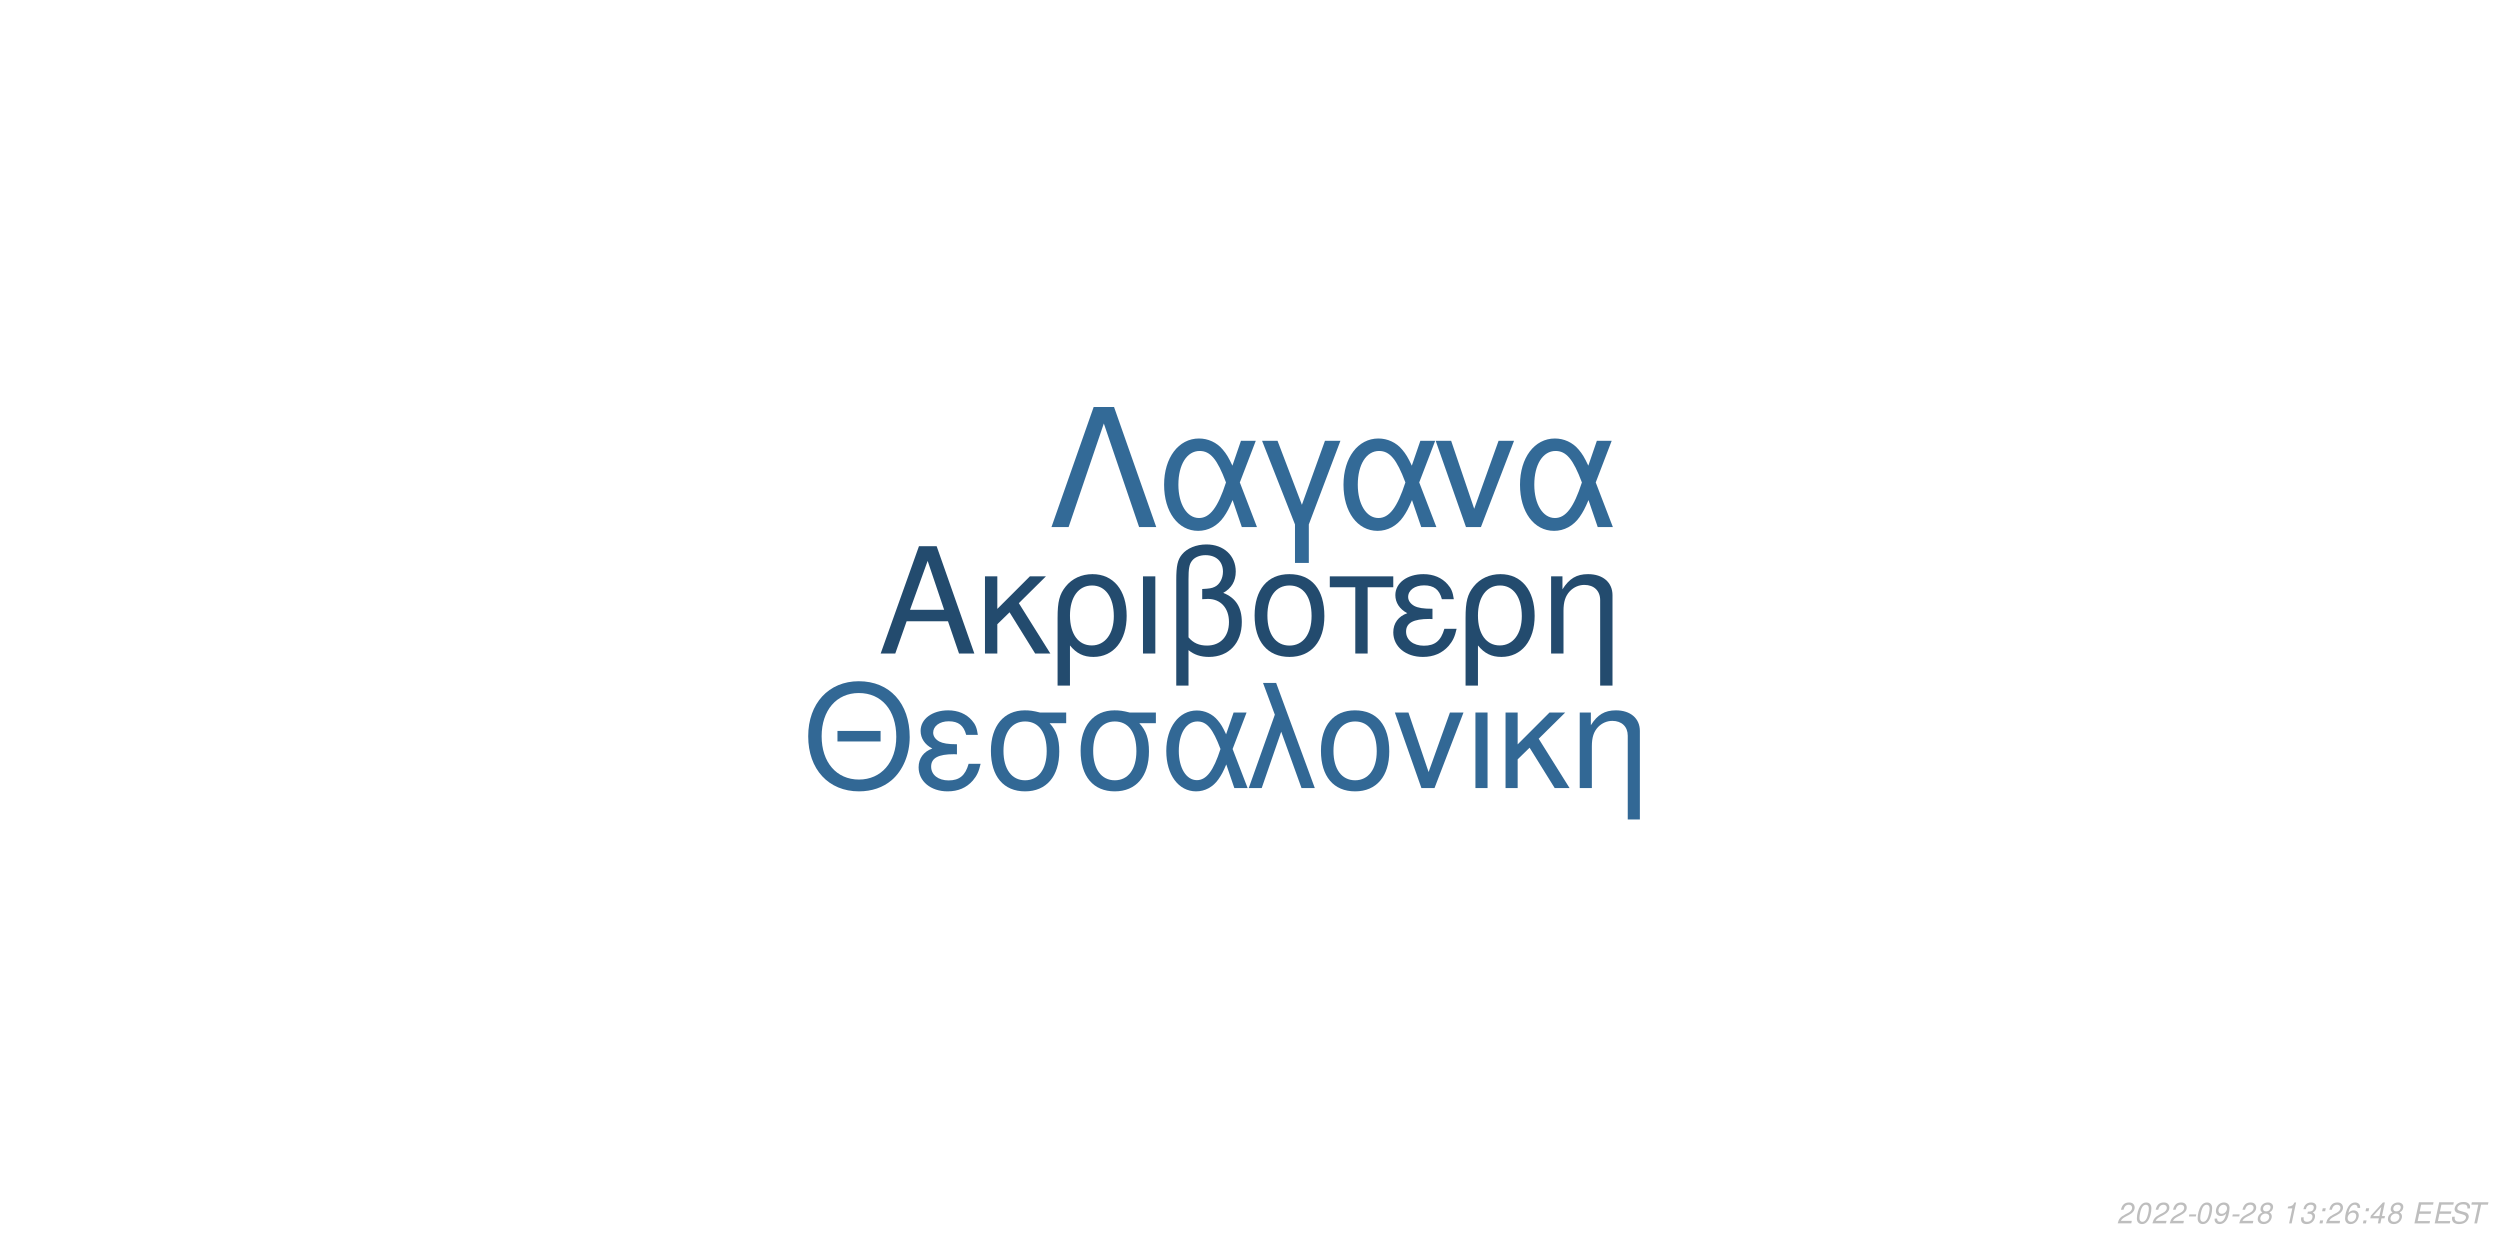
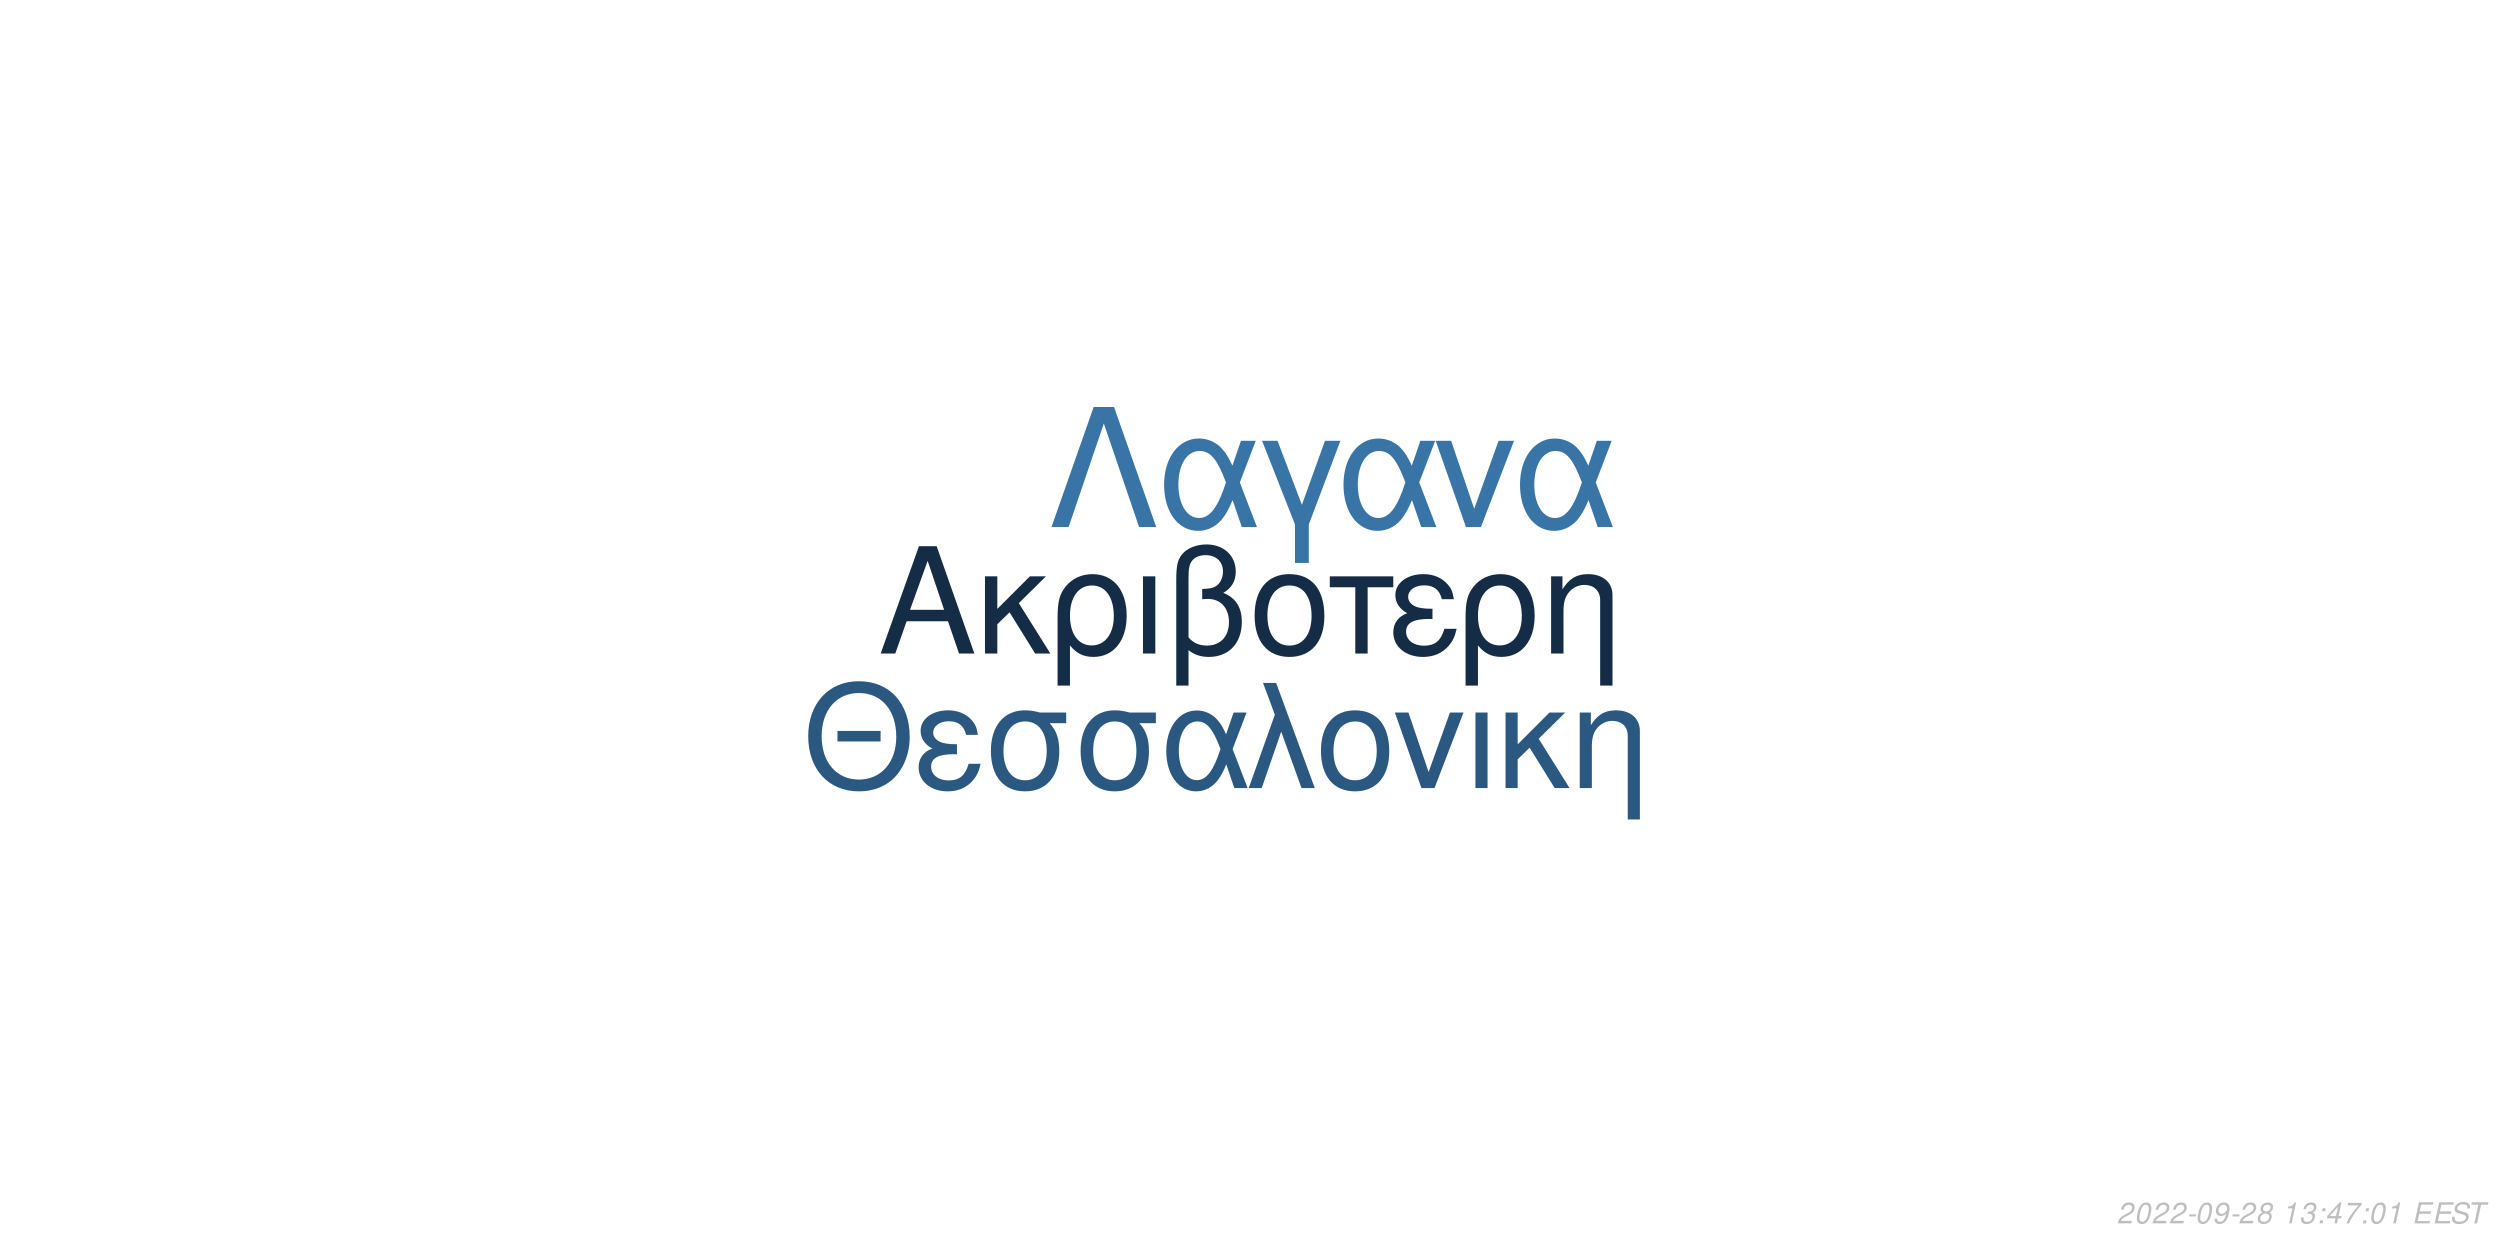
<svg xmlns="http://www.w3.org/2000/svg" xmlns:xlink="http://www.w3.org/1999/xlink" width="864pt" height="432pt" viewBox="0 0 864 432" version="1.1">
  <defs>
    <g>
      <symbol overflow="visible" id="glyph0-0">
        <path style="stroke:none;" d="" />
      </symbol>
      <symbol overflow="visible" id="glyph0-1">
        <path style="stroke:none;" d="M 24.125 -11.141 L 27.938 0 L 33.234 0 L 20.203 -37.094 L 14.094 -37.094 L 0.859 0 L 5.906 0 L 9.828 -11.141 Z M 22.797 -15.109 L 11 -15.109 L 17.094 -32.016 Z M 22.797 -15.109 " />
      </symbol>
      <symbol overflow="visible" id="glyph0-2">
        <path style="stroke:none;" d="M 7.172 -15.422 L 7.172 -26.672 L 2.906 -26.672 L 2.906 0 L 7.172 0 L 7.172 -10.125 L 11.406 -14.25 L 20.25 0 L 25.5 0 L 14.609 -17.406 L 23.969 -26.672 L 18.422 -26.672 Z M 7.172 -15.422 " />
      </symbol>
      <symbol overflow="visible" id="glyph0-3">
        <path style="stroke:none;" d="M 3 11.094 L 7.281 11.094 L 7.281 -2.797 C 9.516 -0.047 11.953 1.172 15.375 1.172 C 22.344 1.172 26.875 -4.422 26.875 -13.031 C 26.875 -21.891 22.297 -27.438 15.062 -27.438 C 11.297 -27.438 7.984 -25.906 5.797 -23.156 C 3.672 -20.516 3 -17.969 3 -12.359 Z M 14.906 -23.516 C 19.547 -23.516 22.438 -19.438 22.438 -12.922 C 22.438 -6.812 19.391 -2.797 14.812 -2.797 C 10.172 -2.797 7.281 -6.766 7.281 -13.125 C 7.281 -19.484 10.234 -23.516 14.906 -23.516 Z M 14.906 -23.516 " />
      </symbol>
      <symbol overflow="visible" id="glyph0-4">
        <path style="stroke:none;" d="M 3.516 0 L 7.781 0 L 7.781 -26.672 L 3.516 -26.672 Z M 3.516 0 " />
      </symbol>
      <symbol overflow="visible" id="glyph0-5">
        <path style="stroke:none;" d="M 4.016 11.094 L 8.25 11.094 L 8.25 -1.172 C 10.172 0.406 12.422 1.172 15.312 1.172 C 22.188 1.172 26.672 -3.609 26.672 -10.891 C 26.672 -15.984 24.578 -19.234 20.25 -20.969 C 23.109 -22.547 24.578 -25.031 24.578 -28.344 C 24.578 -33.844 20.406 -37.703 14.453 -37.703 C 10.938 -37.703 7.734 -36.391 6 -34.25 C 4.484 -32.422 4.016 -30.328 4.016 -25.391 Z M 8.25 -25.656 C 8.25 -29.359 8.5 -30.844 9.469 -32.062 C 10.375 -33.281 12.156 -34 14.094 -34 C 17.812 -34 20.156 -31.812 20.156 -28.297 C 20.156 -25.953 18.984 -23.812 17.297 -23.047 C 16.281 -22.547 15.469 -22.438 12.984 -22.297 L 12.984 -18.781 C 13.734 -18.828 14.344 -18.875 14.969 -18.875 C 19.344 -18.875 22.234 -15.719 22.234 -10.891 C 22.234 -5.906 19.281 -2.75 14.656 -2.75 C 11.953 -2.75 9.922 -3.609 8.25 -5.594 Z M 8.25 -25.656 " />
      </symbol>
      <symbol overflow="visible" id="glyph0-6">
        <path style="stroke:none;" d="M 14.094 -27.438 C 6.562 -27.438 2.094 -22.094 2.094 -13.125 C 2.094 -4.125 6.562 1.172 14.141 1.172 C 21.672 1.172 26.203 -4.172 26.203 -12.922 C 26.203 -22.188 21.828 -27.438 14.094 -27.438 Z M 14.141 -23.516 C 18.938 -23.516 21.781 -19.594 21.781 -12.984 C 21.781 -6.672 18.828 -2.75 14.141 -2.75 C 9.422 -2.75 6.516 -6.672 6.516 -13.125 C 6.516 -19.594 9.422 -23.516 14.141 -23.516 Z M 14.141 -23.516 " />
      </symbol>
      <symbol overflow="visible" id="glyph0-7">
        <path style="stroke:none;" d="M 7.891 0 L 12.156 0 L 12.156 -22.906 L 21.016 -22.906 L 21.016 -26.672 L -0.922 -26.672 L -0.922 -22.906 L 7.891 -22.906 Z M 7.891 0 " />
      </symbol>
      <symbol overflow="visible" id="glyph0-8">
        <path style="stroke:none;" d="M 14.562 -15.469 C 11.344 -15.469 9.562 -15.781 8.297 -16.438 C 6.922 -17.203 6.156 -18.328 6.156 -19.547 C 6.156 -21.891 8.453 -23.562 11.656 -23.562 C 15.062 -23.562 16.953 -22.094 17.812 -18.781 L 21.938 -18.781 C 21.578 -21.266 21.062 -22.5 19.797 -23.922 C 17.812 -26.203 14.906 -27.438 11.453 -27.438 C 5.797 -27.438 1.734 -24.375 1.734 -20.203 C 1.734 -17.609 3.156 -15.375 5.859 -13.938 C 2.797 -12.875 1.016 -10.484 1.016 -7.328 C 1.016 -2.391 5.297 1.172 11.25 1.172 C 14.969 1.172 17.906 -0.109 20.156 -2.641 C 21.578 -4.328 22.297 -5.797 22.906 -8.547 L 18.672 -8.547 C 17.5 -4.422 15.422 -2.703 11.609 -2.703 C 7.938 -2.703 5.438 -4.688 5.438 -7.578 C 5.438 -10.578 7.938 -11.953 13.484 -11.953 C 13.641 -11.953 14.094 -11.953 14.562 -11.906 Z M 14.562 -15.469 " />
      </symbol>
      <symbol overflow="visible" id="glyph0-9">
        <path style="stroke:none;" d="M 3.562 -26.672 L 3.562 0 L 7.844 0 L 7.844 -14.703 C 7.844 -17.906 8.5 -19.891 10.031 -21.531 C 11.406 -22.953 13.188 -23.719 15.062 -23.719 C 18.375 -23.719 20.516 -21.672 20.516 -18.469 L 20.516 11.094 L 24.781 11.094 L 24.781 -20.156 C 24.781 -24.578 21.469 -27.438 16.328 -27.438 C 12.359 -27.438 9.828 -25.906 7.484 -22.188 L 7.484 -26.672 Z M 3.562 -26.672 " />
      </symbol>
      <symbol overflow="visible" id="glyph1-0">
        <path style="stroke:none;" d="" />
      </symbol>
      <symbol overflow="visible" id="glyph1-1">
        <path style="stroke:none;" d="M 26.859 -19.734 L 11.953 -19.734 L 11.953 -16.094 L 26.859 -16.094 Z M 19.328 -36.922 C 8.922 -36.922 1.844 -29.25 1.844 -17.891 C 1.844 -6.484 8.875 1.141 19.391 1.141 C 23.812 1.141 27.703 -0.203 30.641 -2.688 C 34.578 -6.031 36.922 -11.656 36.922 -17.594 C 36.922 -29.297 30 -36.922 19.328 -36.922 Z M 19.328 -32.844 C 27.203 -32.844 32.281 -26.906 32.281 -17.688 C 32.281 -8.922 27.062 -2.938 19.391 -2.938 C 11.609 -2.938 6.484 -8.922 6.484 -17.891 C 6.484 -26.859 11.609 -32.844 19.328 -32.844 Z M 19.328 -32.844 " />
      </symbol>
      <symbol overflow="visible" id="glyph1-2">
        <path style="stroke:none;" d="M 14.25 -15.141 C 11.109 -15.141 9.375 -15.453 8.125 -16.094 C 6.781 -16.844 6.031 -17.938 6.031 -19.141 C 6.031 -21.422 8.266 -23.078 11.406 -23.078 C 14.75 -23.078 16.594 -21.625 17.438 -18.391 L 21.469 -18.391 C 21.125 -20.828 20.625 -22.031 19.391 -23.422 C 17.438 -25.656 14.594 -26.859 11.219 -26.859 C 5.688 -26.859 1.688 -23.875 1.688 -19.781 C 1.688 -17.234 3.094 -15.047 5.734 -13.656 C 2.734 -12.609 1 -10.266 1 -7.172 C 1 -2.344 5.188 1.141 11.016 1.141 C 14.656 1.141 17.547 -0.094 19.734 -2.594 C 21.125 -4.234 21.828 -5.688 22.422 -8.375 L 18.281 -8.375 C 17.141 -4.328 15.094 -2.641 11.359 -2.641 C 7.766 -2.641 5.328 -4.578 5.328 -7.422 C 5.328 -10.359 7.766 -11.703 13.203 -11.703 C 13.359 -11.703 13.797 -11.703 14.25 -11.656 Z M 14.25 -15.141 " />
      </symbol>
      <symbol overflow="visible" id="glyph1-3">
        <path style="stroke:none;" d="M 29 -26.109 L 19.938 -26.109 C 17.594 -26.703 16.438 -26.859 14.703 -26.859 C 7.469 -26.859 2.984 -21.469 2.984 -12.859 C 2.984 -4.031 7.375 1.141 14.797 1.141 C 22.172 1.141 26.609 -4.078 26.609 -12.656 C 26.609 -17.047 25.656 -19.828 23.266 -22.422 L 29 -22.422 Z M 14.797 -23.016 C 19.531 -23.016 22.266 -19.234 22.266 -12.75 C 22.266 -6.531 19.438 -2.688 14.797 -2.688 C 10.172 -2.688 7.328 -6.531 7.328 -12.859 C 7.328 -19.188 10.172 -23.016 14.797 -23.016 Z M 14.797 -23.016 " />
      </symbol>
      <symbol overflow="visible" id="glyph1-4">
        <path style="stroke:none;" d="M 29.344 -26.109 L 24.859 -26.109 L 22.266 -18.578 C 21.125 -21.031 20.484 -22.125 19.328 -23.469 C 17.547 -25.609 14.906 -26.812 12.156 -26.812 C 5.984 -26.812 1.594 -20.984 1.594 -12.812 C 1.594 -4.578 5.828 1.141 11.906 1.141 C 14.953 1.141 17.734 -0.344 19.625 -3.047 C 20.672 -4.531 21.281 -5.688 22.328 -8.172 L 25.109 0 L 29.703 0 L 24.516 -13.5 Z M 20.328 -13.5 C 17.891 -5.922 15.453 -2.734 12.156 -2.734 C 8.516 -2.734 5.922 -6.922 5.922 -12.812 C 5.922 -18.938 8.516 -23.016 12.359 -23.016 C 15.594 -23.016 17.688 -20.531 20.328 -13.5 Z M 20.328 -13.5 " />
      </symbol>
      <symbol overflow="visible" id="glyph1-5">
        <path style="stroke:none;" d="M 1.094 0 L 5.578 0 L 12.312 -19.484 L 19.328 0 L 23.922 0 L 10.562 -36.328 L 6.031 -36.328 L 10.109 -25.359 Z M 1.094 0 " />
      </symbol>
      <symbol overflow="visible" id="glyph1-6">
        <path style="stroke:none;" d="M 13.797 -26.859 C 6.422 -26.859 2.047 -21.625 2.047 -12.859 C 2.047 -4.031 6.422 1.141 13.859 1.141 C 21.234 1.141 25.656 -4.078 25.656 -12.656 C 25.656 -21.719 21.375 -26.859 13.797 -26.859 Z M 13.859 -23.016 C 18.531 -23.016 21.328 -19.188 21.328 -12.703 C 21.328 -6.531 18.438 -2.688 13.859 -2.688 C 9.219 -2.688 6.375 -6.531 6.375 -12.859 C 6.375 -19.188 9.219 -23.016 13.859 -23.016 Z M 13.859 -23.016 " />
      </symbol>
      <symbol overflow="visible" id="glyph1-7">
        <path style="stroke:none;" d="M 14.297 0 L 24.312 -26.109 L 19.625 -26.109 L 12.25 -5.531 L 5.281 -26.109 L 0.594 -26.109 L 9.766 0 Z M 14.297 0 " />
      </symbol>
      <symbol overflow="visible" id="glyph1-8">
        <path style="stroke:none;" d="M 3.438 0 L 7.625 0 L 7.625 -26.109 L 3.438 -26.109 Z M 3.438 0 " />
      </symbol>
      <symbol overflow="visible" id="glyph1-9">
        <path style="stroke:none;" d="M 7.031 -15.094 L 7.031 -26.109 L 2.844 -26.109 L 2.844 0 L 7.031 0 L 7.031 -9.922 L 11.156 -13.953 L 19.828 0 L 24.969 0 L 14.297 -17.047 L 23.469 -26.109 L 18.031 -26.109 Z M 7.031 -15.094 " />
      </symbol>
      <symbol overflow="visible" id="glyph1-10">
        <path style="stroke:none;" d="M 3.484 -26.109 L 3.484 0 L 7.672 0 L 7.672 -14.406 C 7.672 -17.547 8.328 -19.484 9.812 -21.078 C 11.156 -22.469 12.906 -23.219 14.75 -23.219 C 17.984 -23.219 20.078 -21.234 20.078 -18.094 L 20.078 10.859 L 24.266 10.859 L 24.266 -19.734 C 24.266 -24.062 21.031 -26.859 16 -26.859 C 12.109 -26.859 9.609 -25.359 7.328 -21.719 L 7.328 -26.109 Z M 3.484 -26.109 " />
      </symbol>
      <symbol overflow="visible" id="glyph2-0">
        <path style="stroke:none;" d="" />
      </symbol>
      <symbol overflow="visible" id="glyph2-1">
        <path style="stroke:none;" d="M 22.531 -41.484 L 15.484 -41.484 L 0.906 0 L 6.828 0 L 19 -35.797 L 31.188 0 L 37.109 0 Z M 22.531 -41.484 " />
      </symbol>
      <symbol overflow="visible" id="glyph2-2">
        <path style="stroke:none;" d="M 33.516 -29.812 L 28.391 -29.812 L 25.438 -21.219 C 24.125 -24.016 23.391 -25.266 22.078 -26.797 C 20.031 -29.25 17.016 -30.609 13.891 -30.609 C 6.828 -30.609 1.828 -23.953 1.828 -14.625 C 1.828 -5.234 6.656 1.312 13.594 1.312 C 17.078 1.312 20.266 -0.391 22.422 -3.469 C 23.609 -5.172 24.297 -6.484 25.5 -9.328 L 28.688 0 L 33.922 0 L 28 -15.422 Z M 23.219 -15.422 C 20.422 -6.766 17.641 -3.125 13.891 -3.125 C 9.734 -3.125 6.766 -7.906 6.766 -14.625 C 6.766 -21.625 9.734 -26.297 14.109 -26.297 C 17.812 -26.297 20.203 -23.453 23.219 -15.422 Z M 23.219 -15.422 " />
      </symbol>
      <symbol overflow="visible" id="glyph2-3">
        <path style="stroke:none;" d="M 12.062 12.406 L 16.844 12.406 L 16.844 -0.906 L 27.766 -29.812 L 22.422 -29.812 L 14.453 -7.688 L 6.031 -29.812 L 0.688 -29.812 L 12.062 -0.906 Z M 12.062 12.406 " />
      </symbol>
      <symbol overflow="visible" id="glyph2-4">
        <path style="stroke:none;" d="M 16.328 0 L 27.766 -29.812 L 22.422 -29.812 L 14 -6.312 L 6.031 -29.812 L 0.688 -29.812 L 11.156 0 Z M 16.328 0 " />
      </symbol>
      <symbol overflow="visible" id="glyph3-0">
        <path style="stroke:none;" d="" />
      </symbol>
      <symbol overflow="visible" id="glyph3-1">
        <path style="stroke:none;" d="M 5.234 -0.875 L 1.469 -0.875 C 1.641 -1.375 2.203 -1.891 3.109 -2.344 L 4.234 -2.938 C 5.562 -3.625 6.219 -4.469 6.219 -5.484 C 6.219 -5.938 6.062 -6.359 5.797 -6.656 C 5.469 -7.047 4.984 -7.234 4.312 -7.234 C 2.766 -7.234 1.891 -6.453 1.484 -4.734 L 2.375 -4.734 C 2.484 -5.188 2.609 -5.484 2.797 -5.75 C 3.094 -6.203 3.609 -6.453 4.188 -6.453 C 4.891 -6.453 5.344 -6.031 5.344 -5.375 C 5.344 -4.703 4.859 -4.094 4.016 -3.656 L 2.984 -3.125 C 1.234 -2.188 0.797 -1.656 0.344 -0.016 L 5.047 -0.016 Z M 5.234 -0.875 " />
      </symbol>
      <symbol overflow="visible" id="glyph3-2">
        <path style="stroke:none;" d="M 4.203 -7.234 C 3.375 -7.234 2.688 -6.812 2.125 -5.984 C 1.484 -5.047 0.984 -3.188 0.984 -1.734 C 0.984 -1.109 1.172 -0.562 1.484 -0.266 C 1.797 0.047 2.281 0.234 2.766 0.234 C 3.625 0.234 4.281 -0.156 4.859 -1.016 C 5.516 -1.953 6 -3.797 6 -5.266 C 6 -6.5 5.328 -7.234 4.203 -7.234 Z M 4.094 -6.453 C 4.734 -6.453 5.125 -5.984 5.125 -5.156 C 5.125 -4.203 4.781 -2.625 4.406 -1.812 C 3.984 -0.938 3.516 -0.547 2.875 -0.547 C 2.25 -0.547 1.875 -1.031 1.875 -1.828 C 1.875 -2.797 2.203 -4.344 2.594 -5.203 C 2.984 -6.047 3.453 -6.453 4.094 -6.453 Z M 4.094 -6.453 " />
      </symbol>
      <symbol overflow="visible" id="glyph3-3">
        <path style="stroke:none;" d="M 3.516 -3.125 L 1.125 -3.125 L 0.969 -2.406 L 3.359 -2.406 Z M 3.516 -3.125 " />
      </symbol>
      <symbol overflow="visible" id="glyph3-4">
        <path style="stroke:none;" d="M 0.844 -1.656 C 0.844 -1.547 0.844 -1.438 0.844 -1.375 C 0.844 -0.406 1.531 0.234 2.578 0.234 C 3.203 0.234 3.766 0.016 4.297 -0.438 C 4.938 -1 5.312 -1.656 5.594 -2.719 C 5.844 -3.672 6.016 -4.766 6.016 -5.375 C 6.016 -5.844 5.844 -6.328 5.547 -6.656 C 5.203 -7.031 4.703 -7.234 4.062 -7.234 C 2.516 -7.234 1.297 -5.938 1.297 -4.266 C 1.297 -3.203 1.984 -2.547 3.047 -2.547 C 3.484 -2.547 3.953 -2.672 4.281 -2.891 C 4.406 -2.984 4.547 -3.078 4.828 -3.344 C 4.438 -1.484 3.703 -0.547 2.703 -0.547 C 2.109 -0.547 1.719 -0.938 1.719 -1.547 L 1.719 -1.656 Z M 3.953 -6.453 C 4.625 -6.453 5.141 -5.953 5.141 -5.281 C 5.141 -4.188 4.312 -3.312 3.297 -3.312 C 2.594 -3.312 2.172 -3.734 2.172 -4.453 C 2.172 -5.562 2.984 -6.453 3.953 -6.453 Z M 3.953 -6.453 " />
      </symbol>
      <symbol overflow="visible" id="glyph3-5">
        <path style="stroke:none;" d="M 4.766 -3.797 C 5.078 -3.969 5.234 -4.078 5.438 -4.234 C 5.812 -4.594 6.062 -5.172 6.062 -5.734 C 6.062 -6.625 5.344 -7.234 4.266 -7.234 C 2.812 -7.234 1.703 -6.219 1.703 -4.875 C 1.703 -4.406 1.875 -4.125 2.359 -3.812 C 1.297 -3.312 0.75 -2.516 0.75 -1.469 C 0.75 -0.438 1.547 0.234 2.812 0.234 C 3.656 0.234 4.359 -0.094 4.938 -0.734 C 5.359 -1.234 5.609 -1.859 5.609 -2.438 C 5.609 -3.047 5.312 -3.516 4.766 -3.797 Z M 4.109 -6.453 C 4.797 -6.453 5.188 -6.125 5.188 -5.578 C 5.188 -5.266 5.062 -4.922 4.859 -4.672 C 4.562 -4.312 4.188 -4.156 3.656 -4.156 C 2.984 -4.156 2.594 -4.453 2.594 -4.984 C 2.594 -5.859 3.203 -6.453 4.109 -6.453 Z M 3.453 -3.406 C 4.234 -3.406 4.734 -2.984 4.734 -2.312 C 4.734 -1.312 3.922 -0.547 2.875 -0.547 C 2.125 -0.547 1.625 -0.969 1.625 -1.625 C 1.625 -2.609 2.438 -3.406 3.453 -3.406 Z M 3.453 -3.406 " />
      </symbol>
      <symbol overflow="visible" id="glyph3-6">
        <path style="stroke:none;" d="" />
      </symbol>
      <symbol overflow="visible" id="glyph3-7">
        <path style="stroke:none;" d="M 3.703 -5.188 L 2.594 0 L 3.469 0 L 5.016 -7.234 L 4.438 -7.234 C 3.906 -6.156 3.688 -6.016 2.234 -5.812 L 2.109 -5.188 Z M 3.703 -5.188 " />
      </symbol>
      <symbol overflow="visible" id="glyph3-8">
        <path style="stroke:none;" d="M 2.922 -3.312 C 3.125 -3.344 3.234 -3.344 3.375 -3.344 C 4.203 -3.344 4.688 -3 4.688 -2.406 C 4.688 -1.312 3.906 -0.547 2.781 -0.547 C 2.047 -0.547 1.594 -0.938 1.594 -1.562 C 1.594 -1.719 1.609 -1.844 1.656 -2.094 L 0.766 -2.094 C 0.734 -1.797 0.719 -1.641 0.719 -1.469 C 0.719 -0.375 1.406 0.234 2.641 0.234 C 3.547 0.234 4.297 -0.078 4.812 -0.656 C 5.266 -1.156 5.562 -1.875 5.562 -2.547 C 5.562 -3.125 5.344 -3.453 4.797 -3.734 C 5.641 -4.234 6.016 -4.844 6.016 -5.734 C 6.016 -6.656 5.312 -7.234 4.203 -7.234 C 3.375 -7.234 2.672 -6.938 2.188 -6.375 C 1.891 -6.031 1.703 -5.641 1.516 -4.906 L 2.391 -4.906 C 2.5 -5.359 2.594 -5.594 2.734 -5.812 C 3.047 -6.234 3.516 -6.453 4.078 -6.453 C 4.734 -6.453 5.141 -6.125 5.141 -5.578 C 5.141 -5.188 5.016 -4.797 4.797 -4.547 C 4.516 -4.234 4 -4.062 3.266 -4.062 L 3.078 -4.062 Z M 2.922 -3.312 " />
      </symbol>
      <symbol overflow="visible" id="glyph3-9">
        <path style="stroke:none;" d="M 2.359 -1.031 L 1.312 -1.031 L 1.094 0 L 2.141 0 Z M 3.266 -5.234 L 2.219 -5.234 L 2 -4.203 L 3.047 -4.203 Z M 3.266 -5.234 " />
      </symbol>
      <symbol overflow="visible" id="glyph3-10">
-         <path style="stroke:none;" d="M 6.125 -5.344 L 6.141 -5.625 C 6.141 -6.609 5.453 -7.234 4.391 -7.234 C 3.438 -7.234 2.641 -6.719 2.016 -5.703 C 1.422 -4.781 0.938 -2.953 0.938 -1.688 C 0.938 -0.516 1.688 0.234 2.859 0.234 C 3.703 0.234 4.438 -0.156 5 -0.875 C 5.406 -1.422 5.672 -2.156 5.672 -2.766 C 5.672 -3.812 4.969 -4.5 3.906 -4.5 C 3.234 -4.5 2.672 -4.234 2.094 -3.625 C 2.406 -5.375 3.234 -6.453 4.25 -6.453 C 4.703 -6.453 5.062 -6.234 5.172 -5.844 C 5.203 -5.719 5.234 -5.578 5.25 -5.344 Z M 3.656 -3.734 C 4.344 -3.734 4.797 -3.281 4.797 -2.625 C 4.797 -1.469 3.984 -0.547 2.984 -0.547 C 2.297 -0.547 1.812 -1.047 1.812 -1.766 C 1.812 -2.859 2.625 -3.734 3.656 -3.734 Z M 3.656 -3.734 " />
+         <path style="stroke:none;" d="M 3.625 -1.75 L 3.266 0 L 4.141 0 L 4.516 -1.75 L 5.562 -1.75 L 5.734 -2.531 L 4.688 -2.531 L 5.688 -7.234 L 5.016 -7.234 L 0.844 -2.672 L 0.641 -1.75 Z M 3.797 -2.531 L 1.594 -2.531 L 4.469 -5.703 Z M 3.797 -2.531 " />
      </symbol>
      <symbol overflow="visible" id="glyph3-11">
-         <path style="stroke:none;" d="M 3.625 -1.75 L 3.266 0 L 4.141 0 L 4.516 -1.75 L 5.562 -1.75 L 5.734 -2.531 L 4.688 -2.531 L 5.688 -7.234 L 5.016 -7.234 L 0.844 -2.672 L 0.641 -1.75 Z M 3.797 -2.531 L 1.594 -2.531 L 4.469 -5.703 Z M 3.797 -2.531 " />
+         <path style="stroke:none;" d="M 6.703 -7.094 L 1.953 -7.094 L 1.766 -6.219 L 5.594 -6.219 C 3.344 -3.688 2.266 -2.109 1.375 0 L 2.344 0 C 3.031 -1.906 4.828 -4.594 6.547 -6.281 Z M 6.703 -7.094 " />
      </symbol>
      <symbol overflow="visible" id="glyph3-12">
        <path style="stroke:none;" d="M 2.547 -3.312 L 6.5 -3.312 L 6.688 -4.141 L 2.719 -4.141 L 3.219 -6.469 L 7.344 -6.469 L 7.516 -7.297 L 2.453 -7.297 L 0.906 0 L 6.125 0 L 6.297 -0.812 L 2.016 -0.812 Z M 2.547 -3.312 " />
      </symbol>
      <symbol overflow="visible" id="glyph3-13">
        <path style="stroke:none;" d="M 7.062 -5.156 C 7.125 -5.438 7.141 -5.562 7.141 -5.703 C 7.141 -6.156 6.938 -6.594 6.594 -6.891 C 6.188 -7.25 5.656 -7.406 4.875 -7.406 C 3.844 -7.406 3.047 -7.125 2.5 -6.562 C 2.094 -6.141 1.781 -5.438 1.781 -4.922 C 1.781 -4.297 2.219 -3.766 2.891 -3.562 L 4.594 -3.094 C 5.406 -2.859 5.734 -2.578 5.734 -2.094 C 5.734 -1.781 5.547 -1.406 5.266 -1.141 C 4.844 -0.766 4.266 -0.578 3.453 -0.578 C 2.328 -0.578 1.812 -0.984 1.812 -1.906 C 1.812 -2.047 1.812 -2.125 1.844 -2.312 L 0.984 -2.312 C 0.906 -2.062 0.891 -1.906 0.891 -1.688 C 0.891 -0.484 1.797 0.234 3.297 0.234 C 4.359 0.234 5.234 -0.062 5.812 -0.609 C 6.344 -1.078 6.688 -1.797 6.688 -2.375 C 6.688 -2.641 6.609 -2.906 6.453 -3.156 C 6.234 -3.5 5.938 -3.703 5.469 -3.828 L 3.75 -4.312 C 2.984 -4.547 2.734 -4.734 2.734 -5.188 C 2.734 -5.547 2.875 -5.844 3.188 -6.109 C 3.547 -6.438 4.031 -6.594 4.703 -6.594 C 5.266 -6.594 5.688 -6.484 5.906 -6.297 C 6.094 -6.125 6.219 -5.797 6.219 -5.516 C 6.219 -5.422 6.203 -5.344 6.188 -5.156 Z M 7.062 -5.156 " />
      </symbol>
      <symbol overflow="visible" id="glyph3-14">
        <path style="stroke:none;" d="M 4.938 -6.469 L 7.312 -6.469 L 7.484 -7.297 L 1.75 -7.297 L 1.578 -6.469 L 3.984 -6.469 L 2.609 0 L 3.547 0 Z M 4.938 -6.469 " />
      </symbol>
    </g>
  </defs>
  <g id="surface1">
    <rect x="0" y="0" width="864" height="432" style="fill:rgb(100%,100%,100%);fill-opacity:1;stroke:none;" />
-     <g style="fill:rgb(13.725%,29.412%,43.137%);fill-opacity:1;">
+     <g style="fill:rgb(7.843%,17.255%,27.059%);fill-opacity:1;">
      <use xlink:href="#glyph0-1" x="303.5" y="225.861" />
      <use xlink:href="#glyph0-2" x="337.5" y="225.861" />
      <use xlink:href="#glyph0-3" x="362.5" y="225.861" />
      <use xlink:href="#glyph0-4" x="391.5" y="225.861" />
      <use xlink:href="#glyph0-5" x="402.5" y="225.861" />
      <use xlink:href="#glyph0-6" x="431.5" y="225.861" />
      <use xlink:href="#glyph0-7" x="460.5" y="225.861" />
      <use xlink:href="#glyph0-8" x="480.5" y="225.861" />
      <use xlink:href="#glyph0-3" x="503.5" y="225.861" />
      <use xlink:href="#glyph0-9" x="532.5" y="225.861" />
    </g>
-     <g style="fill:rgb(19.608%,40.784%,58.431%);fill-opacity:1;">
+     <g style="fill:rgb(16.471%,34.51%,50.196%);fill-opacity:1;">
      <use xlink:href="#glyph1-1" x="277.473" y="272.354" />
      <use xlink:href="#glyph1-2" x="316.473" y="272.354" />
      <use xlink:href="#glyph1-3" x="339.473" y="272.354" />
      <use xlink:href="#glyph1-3" x="370.473" y="272.354" />
      <use xlink:href="#glyph1-4" x="401.473" y="272.354" />
      <use xlink:href="#glyph1-5" x="430.473" y="272.354" />
      <use xlink:href="#glyph1-6" x="454.473" y="272.354" />
      <use xlink:href="#glyph1-7" x="481.473" y="272.354" />
      <use xlink:href="#glyph1-8" x="506.473" y="272.354" />
      <use xlink:href="#glyph1-9" x="517.473" y="272.354" />
      <use xlink:href="#glyph1-10" x="542.473" y="272.354" />
    </g>
-     <g style="fill:rgb(20%,41.569%,59.216%);fill-opacity:1;">
+     <g style="fill:rgb(21.961%,45.49%,65.098%);fill-opacity:1;">
      <use xlink:href="#glyph2-1" x="362.484" y="182.152" />
      <use xlink:href="#glyph2-2" x="400.484" y="182.152" />
      <use xlink:href="#glyph2-3" x="435.484" y="182.152" />
      <use xlink:href="#glyph2-2" x="462.484" y="182.152" />
      <use xlink:href="#glyph2-4" x="495.484" y="182.152" />
      <use xlink:href="#glyph2-2" x="523.484" y="182.152" />
    </g>
    <g style="fill:rgb(74.51%,74.51%,74.51%);fill-opacity:1;">
      <use xlink:href="#glyph3-1" x="731.52" y="422.81" />
      <use xlink:href="#glyph3-2" x="737.52" y="422.81" />
      <use xlink:href="#glyph3-1" x="743.52" y="422.81" />
      <use xlink:href="#glyph3-1" x="749.52" y="422.81" />
      <use xlink:href="#glyph3-3" x="755.52" y="422.81" />
      <use xlink:href="#glyph3-2" x="758.52" y="422.81" />
      <use xlink:href="#glyph3-4" x="764.52" y="422.81" />
      <use xlink:href="#glyph3-3" x="770.52" y="422.81" />
      <use xlink:href="#glyph3-1" x="773.52" y="422.81" />
      <use xlink:href="#glyph3-5" x="779.52" y="422.81" />
      <use xlink:href="#glyph3-6" x="785.52" y="422.81" />
      <use xlink:href="#glyph3-7" x="788.52" y="422.81" />
      <use xlink:href="#glyph3-8" x="794.52" y="422.81" />
      <use xlink:href="#glyph3-9" x="800.52" y="422.81" />
-       <use xlink:href="#glyph3-1" x="803.52" y="422.81" />
-       <use xlink:href="#glyph3-10" x="809.52" y="422.81" />
+       <use xlink:href="#glyph3-10" x="803.52" y="422.81" />
+       <use xlink:href="#glyph3-11" x="809.52" y="422.81" />
      <use xlink:href="#glyph3-9" x="815.52" y="422.81" />
-       <use xlink:href="#glyph3-11" x="818.52" y="422.81" />
-       <use xlink:href="#glyph3-5" x="824.52" y="422.81" />
+       <use xlink:href="#glyph3-2" x="818.52" y="422.81" />
+       <use xlink:href="#glyph3-7" x="824.52" y="422.81" />
      <use xlink:href="#glyph3-6" x="830.52" y="422.81" />
      <use xlink:href="#glyph3-12" x="833.52" y="422.81" />
      <use xlink:href="#glyph3-12" x="840.52" y="422.81" />
      <use xlink:href="#glyph3-13" x="846.52" y="422.81" />
      <use xlink:href="#glyph3-14" x="852.52" y="422.81" />
    </g>
  </g>
</svg>
